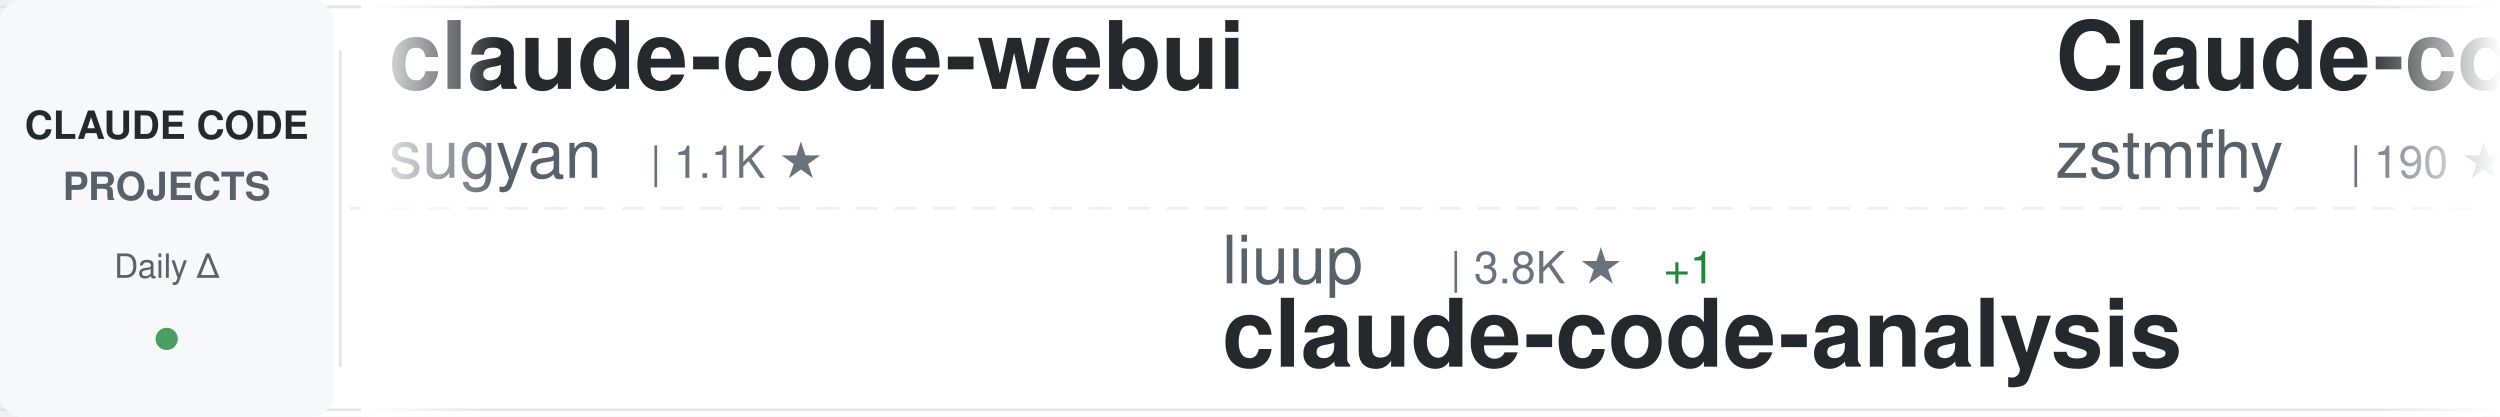
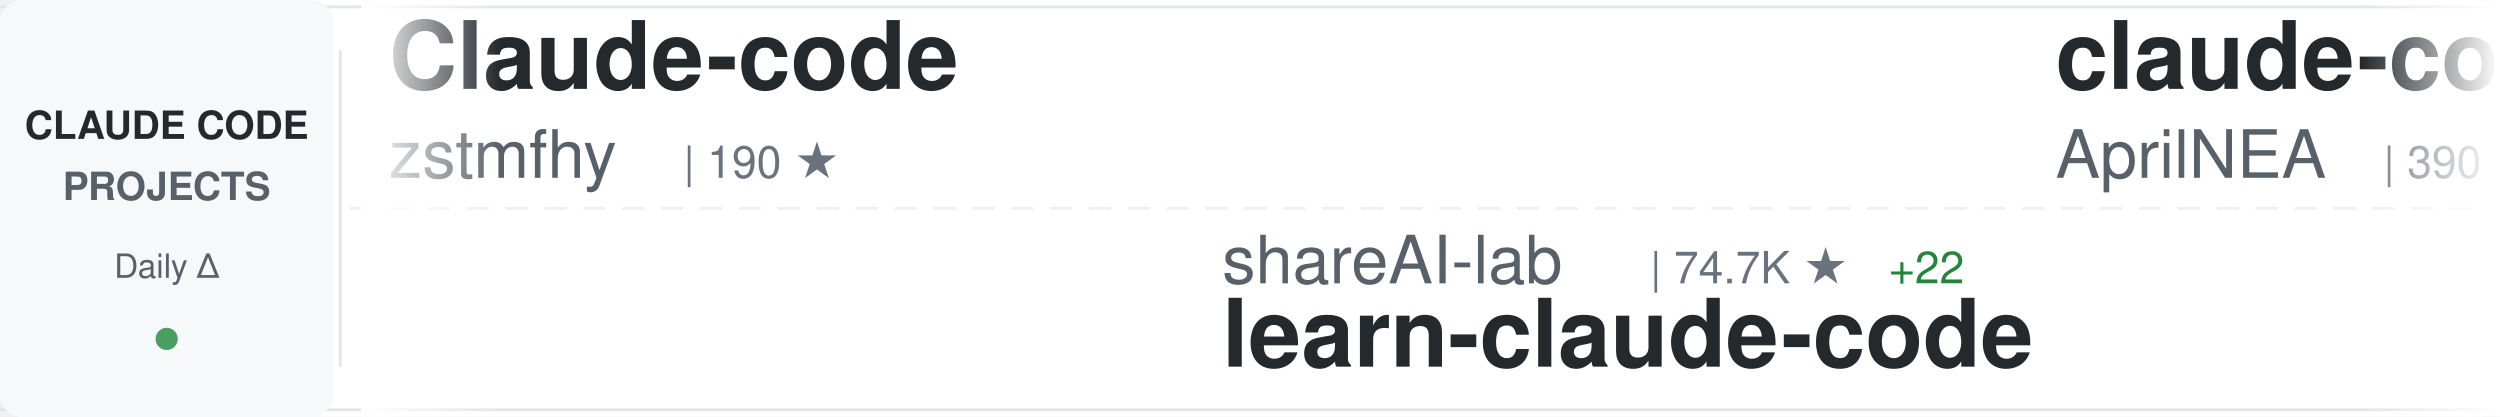
<svg xmlns="http://www.w3.org/2000/svg" width="900" height="150">
  <defs>
    <linearGradient id="awesomeLeftFade" x1="0%" y1="0%" x2="100%" y2="0%">
      <stop offset="0%" style="stop-color:#ffffff;stop-opacity:1" />
      <stop offset="100%" style="stop-color:#ffffff;stop-opacity:0" />
    </linearGradient>
    <linearGradient id="awesomeRightFade" x1="0%" y1="0%" x2="100%" y2="0%">
      <stop offset="0%" style="stop-color:#ffffff;stop-opacity:0" />
      <stop offset="100%" style="stop-color:#ffffff;stop-opacity:1" />
    </linearGradient>
  </defs>
  <rect width="900" height="150" fill="#ffffff" rx="8" />
  <rect x="0" y="2" width="900" height="1" fill="#e1e4e8" />
  <rect x="0" y="147" width="900" height="1" fill="#e1e4e8" />
  <line x1="0" y1="75" x2="900" y2="75" stroke="#e1e4e8" stroke-width="1" stroke-dasharray="8 6" opacity="0.6" />
  <rect x="0" y="0" width="120" height="150" fill="#f6f8fa" rx="8" />
  <text x="60" y="50" font-family="-apple-system, BlinkMacSystemFont, 'Segoe UI', Helvetica, Arial, sans-serif" font-size="14" font-weight="600" fill="#24292e" text-anchor="middle">CLAUDE CODE</text>
  <text x="60" y="72" font-family="-apple-system, BlinkMacSystemFont, 'Segoe UI', Helvetica, Arial, sans-serif" font-size="14" font-weight="600" fill="#586069" text-anchor="middle">PROJECTS</text>
  <text x="60" y="100" font-family="-apple-system, BlinkMacSystemFont, 'Segoe UI', Helvetica, Arial, sans-serif" font-size="12" font-weight="500" fill="#586069" text-anchor="middle">Daily Δ</text>
  <circle cx="60" cy="122" r="4" fill="#22863a" opacity="0.8" />
  <rect x="122" y="18" width="1" height="114" fill="#e1e4e8" />
  <clipPath id="awesomeTickerClip">
    <rect x="130" y="0" width="770" height="150" />
  </clipPath>
  <g clip-path="url(#awesomeTickerClip)">
    <g id="awesomeTickerItems">
      <animateTransform attributeName="transform" attributeType="XML" type="translate" from="0 0" to="-3000 0" dur="54s" repeatCount="indefinite" />
      <g transform="translate(0, 0)">
-         <text x="140" y="32" font-family="-apple-system, BlinkMacSystemFont, 'Segoe UI', Helvetica, Arial, sans-serif" font-size="34" font-weight="600" fill="#24292e">claude-code-webui</text>
-         <text x="140" y="64" font-family="-apple-system, BlinkMacSystemFont, 'Segoe UI', Helvetica, Arial, sans-serif" font-size="24" font-weight="400" fill="#586069">sugyan</text>
-         <text x="234" y="64" font-family="-apple-system, BlinkMacSystemFont, 'Segoe UI', Helvetica, Arial, sans-serif" font-size="16" font-weight="500" fill="#6a737d">| 1.1K ★</text>
-       </g>
-       <g transform="translate(300, 0)">
-         <text x="140" y="102" font-family="-apple-system, BlinkMacSystemFont, 'Segoe UI', Helvetica, Arial, sans-serif" font-size="24" font-weight="400" fill="#586069">liuup</text>
-         <text x="222" y="102" font-family="-apple-system, BlinkMacSystemFont, 'Segoe UI', Helvetica, Arial, sans-serif" font-size="16" font-weight="500" fill="#6a737d">| 3.8K ★</text>
-         <text x="299" y="102" font-family="-apple-system, BlinkMacSystemFont, 'Segoe UI', Helvetica, Arial, sans-serif" font-size="16" font-weight="500" fill="#22863a"> +1</text>
-         <text x="140" y="132" font-family="-apple-system, BlinkMacSystemFont, 'Segoe UI', Helvetica, Arial, sans-serif" font-size="34" font-weight="600" fill="#24292e">claude-code-analysis</text>
-       </g>
-       <g transform="translate(600, 0)">
        <text x="140" y="32" font-family="-apple-system, BlinkMacSystemFont, 'Segoe UI', Helvetica, Arial, sans-serif" font-size="34" font-weight="600" fill="#24292e">Claude-code</text>
        <text x="140" y="64" font-family="-apple-system, BlinkMacSystemFont, 'Segoe UI', Helvetica, Arial, sans-serif" font-size="24" font-weight="400" fill="#586069">zstmfhy</text>
        <text x="246" y="64" font-family="-apple-system, BlinkMacSystemFont, 'Segoe UI', Helvetica, Arial, sans-serif" font-size="16" font-weight="500" fill="#6a737d">| 190 ★</text>
      </g>
+       <g transform="translate(300, 0)">
+         <text x="140" y="102" font-family="-apple-system, BlinkMacSystemFont, 'Segoe UI', Helvetica, Arial, sans-serif" font-size="24" font-weight="400" fill="#586069">shareAI-lab</text>
+         <text x="294" y="102" font-family="-apple-system, BlinkMacSystemFont, 'Segoe UI', Helvetica, Arial, sans-serif" font-size="16" font-weight="500" fill="#6a737d">| 74.7K ★</text>
+         <text x="380" y="102" font-family="-apple-system, BlinkMacSystemFont, 'Segoe UI', Helvetica, Arial, sans-serif" font-size="16" font-weight="500" fill="#22863a"> +22</text>
+         <text x="140" y="132" font-family="-apple-system, BlinkMacSystemFont, 'Segoe UI', Helvetica, Arial, sans-serif" font-size="34" font-weight="600" fill="#24292e">learn-claude-code</text>
+       </g>
+       <g transform="translate(600, 0)">
+         <text x="140" y="32" font-family="-apple-system, BlinkMacSystemFont, 'Segoe UI', Helvetica, Arial, sans-serif" font-size="34" font-weight="600" fill="#24292e">claude-code-source</text>
+         <text x="140" y="64" font-family="-apple-system, BlinkMacSystemFont, 'Segoe UI', Helvetica, Arial, sans-serif" font-size="24" font-weight="400" fill="#586069">AprilNEA</text>
+         <text x="258" y="64" font-family="-apple-system, BlinkMacSystemFont, 'Segoe UI', Helvetica, Arial, sans-serif" font-size="16" font-weight="500" fill="#6a737d">| 390 ★</text>
+       </g>
      <g transform="translate(900, 0)">
-         <text x="140" y="102" font-family="-apple-system, BlinkMacSystemFont, 'Segoe UI', Helvetica, Arial, sans-serif" font-size="24" font-weight="400" fill="#586069">luyao618</text>
-         <text x="258" y="102" font-family="-apple-system, BlinkMacSystemFont, 'Segoe UI', Helvetica, Arial, sans-serif" font-size="16" font-weight="500" fill="#6a737d">| 1.7K ★</text>
-         <text x="335" y="102" font-family="-apple-system, BlinkMacSystemFont, 'Segoe UI', Helvetica, Arial, sans-serif" font-size="16" font-weight="500" fill="#cb2431"> -1</text>
-         <text x="140" y="132" font-family="-apple-system, BlinkMacSystemFont, 'Segoe UI', Helvetica, Arial, sans-serif" font-size="34" font-weight="600" fill="#24292e">Claude-Code-Source-Study</text>
+         <text x="140" y="102" font-family="-apple-system, BlinkMacSystemFont, 'Segoe UI', Helvetica, Arial, sans-serif" font-size="24" font-weight="400" fill="#586069">asgeirtj</text>
+         <text x="258" y="102" font-family="-apple-system, BlinkMacSystemFont, 'Segoe UI', Helvetica, Arial, sans-serif" font-size="16" font-weight="500" fill="#6a737d">| 63.2K ★</text>
+         <text x="344" y="102" font-family="-apple-system, BlinkMacSystemFont, 'Segoe UI', Helvetica, Arial, sans-serif" font-size="16" font-weight="500" fill="#22863a"> +9</text>
+         <text x="140" y="132" font-family="-apple-system, BlinkMacSystemFont, 'Segoe UI', Helvetica, Arial, sans-serif" font-size="34" font-weight="600" fill="#24292e">system_prompts_leaks</text>
      </g>
      <g transform="translate(1200, 0)">
-         <text x="140" y="32" font-family="-apple-system, BlinkMacSystemFont, 'Segoe UI', Helvetica, Arial, sans-serif" font-size="34" font-weight="600" fill="#24292e">claude-code-tudou</text>
-         <text x="140" y="64" font-family="-apple-system, BlinkMacSystemFont, 'Segoe UI', Helvetica, Arial, sans-serif" font-size="24" font-weight="400" fill="#586069">AICoderTudou</text>
-         <text x="306" y="64" font-family="-apple-system, BlinkMacSystemFont, 'Segoe UI', Helvetica, Arial, sans-serif" font-size="16" font-weight="500" fill="#6a737d">| 496 ★</text>
+         <text x="140" y="32" font-family="-apple-system, BlinkMacSystemFont, 'Segoe UI', Helvetica, Arial, sans-serif" font-size="34" font-weight="600" fill="#24292e">claude-code-hooks-master...</text>
+         <text x="140" y="64" font-family="-apple-system, BlinkMacSystemFont, 'Segoe UI', Helvetica, Arial, sans-serif" font-size="24" font-weight="400" fill="#586069">disler</text>
+         <text x="234" y="64" font-family="-apple-system, BlinkMacSystemFont, 'Segoe UI', Helvetica, Arial, sans-serif" font-size="16" font-weight="500" fill="#6a737d">| 3.9K ★</text>
+         <text x="311" y="64" font-family="-apple-system, BlinkMacSystemFont, 'Segoe UI', Helvetica, Arial, sans-serif" font-size="16" font-weight="500" fill="#22863a"> +1</text>
      </g>
      <g transform="translate(1500, 0)">
-         <text x="140" y="102" font-family="-apple-system, BlinkMacSystemFont, 'Segoe UI', Helvetica, Arial, sans-serif" font-size="24" font-weight="400" fill="#586069">LING71671</text>
-         <text x="270" y="102" font-family="-apple-system, BlinkMacSystemFont, 'Segoe UI', Helvetica, Arial, sans-serif" font-size="16" font-weight="500" fill="#6a737d">| 944 ★</text>
-         <text x="140" y="132" font-family="-apple-system, BlinkMacSystemFont, 'Segoe UI', Helvetica, Arial, sans-serif" font-size="34" font-weight="600" fill="#24292e">Open-ClaudeCode</text>
+         <text x="140" y="102" font-family="-apple-system, BlinkMacSystemFont, 'Segoe UI', Helvetica, Arial, sans-serif" font-size="24" font-weight="400" fill="#586069">feiskyer</text>
+         <text x="258" y="102" font-family="-apple-system, BlinkMacSystemFont, 'Segoe UI', Helvetica, Arial, sans-serif" font-size="16" font-weight="500" fill="#6a737d">| 1.6K ★</text>
+         <text x="140" y="132" font-family="-apple-system, BlinkMacSystemFont, 'Segoe UI', Helvetica, Arial, sans-serif" font-size="34" font-weight="600" fill="#24292e">claude-code-settings</text>
      </g>
      <g transform="translate(1800, 0)">
-         <text x="140" y="32" font-family="-apple-system, BlinkMacSystemFont, 'Segoe UI', Helvetica, Arial, sans-serif" font-size="34" font-weight="600" fill="#24292e">Claude-Code-Game-Studios</text>
-         <text x="140" y="64" font-family="-apple-system, BlinkMacSystemFont, 'Segoe UI', Helvetica, Arial, sans-serif" font-size="24" font-weight="400" fill="#586069">Donchitos</text>
-         <text x="270" y="64" font-family="-apple-system, BlinkMacSystemFont, 'Segoe UI', Helvetica, Arial, sans-serif" font-size="16" font-weight="500" fill="#6a737d">| 24.2K ★</text>
-         <text x="356" y="64" font-family="-apple-system, BlinkMacSystemFont, 'Segoe UI', Helvetica, Arial, sans-serif" font-size="16" font-weight="500" fill="#22863a"> +7</text>
+         <text x="140" y="32" font-family="-apple-system, BlinkMacSystemFont, 'Segoe UI', Helvetica, Arial, sans-serif" font-size="34" font-weight="600" fill="#24292e">sc-claude-code-files</text>
+         <text x="140" y="64" font-family="-apple-system, BlinkMacSystemFont, 'Segoe UI', Helvetica, Arial, sans-serif" font-size="24" font-weight="400" fill="#586069">https-deeplearning-ai</text>
+         <text x="414" y="64" font-family="-apple-system, BlinkMacSystemFont, 'Segoe UI', Helvetica, Arial, sans-serif" font-size="16" font-weight="500" fill="#6a737d">| 543 ★</text>
      </g>
      <g transform="translate(2100, 0)">
-         <text x="140" y="102" font-family="-apple-system, BlinkMacSystemFont, 'Segoe UI', Helvetica, Arial, sans-serif" font-size="24" font-weight="400" fill="#586069">affaan-m</text>
-         <text x="258" y="102" font-family="-apple-system, BlinkMacSystemFont, 'Segoe UI', Helvetica, Arial, sans-serif" font-size="16" font-weight="500" fill="#6a737d">| 241.2K ★</text>
-         <text x="353" y="102" font-family="-apple-system, BlinkMacSystemFont, 'Segoe UI', Helvetica, Arial, sans-serif" font-size="16" font-weight="500" fill="#22863a"> +38</text>
-         <text x="140" y="132" font-family="-apple-system, BlinkMacSystemFont, 'Segoe UI', Helvetica, Arial, sans-serif" font-size="34" font-weight="600" fill="#24292e">ECC</text>
+         <text x="140" y="102" font-family="-apple-system, BlinkMacSystemFont, 'Segoe UI', Helvetica, Arial, sans-serif" font-size="24" font-weight="400" fill="#586069">JrCx7scC</text>
+         <text x="258" y="102" font-family="-apple-system, BlinkMacSystemFont, 'Segoe UI', Helvetica, Arial, sans-serif" font-size="16" font-weight="500" fill="#6a737d">| 374 ★</text>
+         <text x="140" y="132" font-family="-apple-system, BlinkMacSystemFont, 'Segoe UI', Helvetica, Arial, sans-serif" font-size="34" font-weight="600" fill="#24292e">claude-code-source</text>
      </g>
      <g transform="translate(2400, 0)">
-         <text x="140" y="32" font-family="-apple-system, BlinkMacSystemFont, 'Segoe UI', Helvetica, Arial, sans-serif" font-size="34" font-weight="600" fill="#24292e">claude-code-source-build</text>
-         <text x="140" y="64" font-family="-apple-system, BlinkMacSystemFont, 'Segoe UI', Helvetica, Arial, sans-serif" font-size="24" font-weight="400" fill="#586069">andrew-kramer-inno</text>
-         <text x="378" y="64" font-family="-apple-system, BlinkMacSystemFont, 'Segoe UI', Helvetica, Arial, sans-serif" font-size="16" font-weight="500" fill="#6a737d">| 594 ★</text>
+         <text x="140" y="32" font-family="-apple-system, BlinkMacSystemFont, 'Segoe UI', Helvetica, Arial, sans-serif" font-size="34" font-weight="600" fill="#24292e">claude-code-my-workflow</text>
+         <text x="140" y="64" font-family="-apple-system, BlinkMacSystemFont, 'Segoe UI', Helvetica, Arial, sans-serif" font-size="24" font-weight="400" fill="#586069">pedrohcgs</text>
+         <text x="270" y="64" font-family="-apple-system, BlinkMacSystemFont, 'Segoe UI', Helvetica, Arial, sans-serif" font-size="16" font-weight="500" fill="#6a737d">| 1.5K ★</text>
      </g>
      <g transform="translate(2700, 0)">
-         <text x="140" y="102" font-family="-apple-system, BlinkMacSystemFont, 'Segoe UI', Helvetica, Arial, sans-serif" font-size="24" font-weight="400" fill="#586069">ChrisWiles</text>
-         <text x="282" y="102" font-family="-apple-system, BlinkMacSystemFont, 'Segoe UI', Helvetica, Arial, sans-serif" font-size="16" font-weight="500" fill="#6a737d">| 6.0K ★</text>
-         <text x="140" y="132" font-family="-apple-system, BlinkMacSystemFont, 'Segoe UI', Helvetica, Arial, sans-serif" font-size="34" font-weight="600" fill="#24292e">claude-code-showcase</text>
+         <text x="140" y="102" font-family="-apple-system, BlinkMacSystemFont, 'Segoe UI', Helvetica, Arial, sans-serif" font-size="24" font-weight="400" fill="#586069">davila7</text>
+         <text x="246" y="102" font-family="-apple-system, BlinkMacSystemFont, 'Segoe UI', Helvetica, Arial, sans-serif" font-size="16" font-weight="500" fill="#6a737d">| 30.3K ★</text>
+         <text x="332" y="102" font-family="-apple-system, BlinkMacSystemFont, 'Segoe UI', Helvetica, Arial, sans-serif" font-size="16" font-weight="500" fill="#22863a"> +5</text>
+         <text x="140" y="132" font-family="-apple-system, BlinkMacSystemFont, 'Segoe UI', Helvetica, Arial, sans-serif" font-size="34" font-weight="600" fill="#24292e">claude-code-templates</text>
      </g>
      <g transform="translate(3000, 0)">
-         <text x="140" y="32" font-family="-apple-system, BlinkMacSystemFont, 'Segoe UI', Helvetica, Arial, sans-serif" font-size="34" font-weight="600" fill="#24292e">claude-code-webui</text>
-         <text x="140" y="64" font-family="-apple-system, BlinkMacSystemFont, 'Segoe UI', Helvetica, Arial, sans-serif" font-size="24" font-weight="400" fill="#586069">sugyan</text>
-         <text x="234" y="64" font-family="-apple-system, BlinkMacSystemFont, 'Segoe UI', Helvetica, Arial, sans-serif" font-size="16" font-weight="500" fill="#6a737d">| 1.1K ★</text>
-       </g>
-       <g transform="translate(3300, 0)">
-         <text x="140" y="102" font-family="-apple-system, BlinkMacSystemFont, 'Segoe UI', Helvetica, Arial, sans-serif" font-size="24" font-weight="400" fill="#586069">liuup</text>
-         <text x="222" y="102" font-family="-apple-system, BlinkMacSystemFont, 'Segoe UI', Helvetica, Arial, sans-serif" font-size="16" font-weight="500" fill="#6a737d">| 3.8K ★</text>
-         <text x="299" y="102" font-family="-apple-system, BlinkMacSystemFont, 'Segoe UI', Helvetica, Arial, sans-serif" font-size="16" font-weight="500" fill="#22863a"> +1</text>
-         <text x="140" y="132" font-family="-apple-system, BlinkMacSystemFont, 'Segoe UI', Helvetica, Arial, sans-serif" font-size="34" font-weight="600" fill="#24292e">claude-code-analysis</text>
-       </g>
-       <g transform="translate(3600, 0)">
        <text x="140" y="32" font-family="-apple-system, BlinkMacSystemFont, 'Segoe UI', Helvetica, Arial, sans-serif" font-size="34" font-weight="600" fill="#24292e">Claude-code</text>
        <text x="140" y="64" font-family="-apple-system, BlinkMacSystemFont, 'Segoe UI', Helvetica, Arial, sans-serif" font-size="24" font-weight="400" fill="#586069">zstmfhy</text>
        <text x="246" y="64" font-family="-apple-system, BlinkMacSystemFont, 'Segoe UI', Helvetica, Arial, sans-serif" font-size="16" font-weight="500" fill="#6a737d">| 190 ★</text>
      </g>
+       <g transform="translate(3300, 0)">
+         <text x="140" y="102" font-family="-apple-system, BlinkMacSystemFont, 'Segoe UI', Helvetica, Arial, sans-serif" font-size="24" font-weight="400" fill="#586069">shareAI-lab</text>
+         <text x="294" y="102" font-family="-apple-system, BlinkMacSystemFont, 'Segoe UI', Helvetica, Arial, sans-serif" font-size="16" font-weight="500" fill="#6a737d">| 74.7K ★</text>
+         <text x="380" y="102" font-family="-apple-system, BlinkMacSystemFont, 'Segoe UI', Helvetica, Arial, sans-serif" font-size="16" font-weight="500" fill="#22863a"> +22</text>
+         <text x="140" y="132" font-family="-apple-system, BlinkMacSystemFont, 'Segoe UI', Helvetica, Arial, sans-serif" font-size="34" font-weight="600" fill="#24292e">learn-claude-code</text>
+       </g>
+       <g transform="translate(3600, 0)">
+         <text x="140" y="32" font-family="-apple-system, BlinkMacSystemFont, 'Segoe UI', Helvetica, Arial, sans-serif" font-size="34" font-weight="600" fill="#24292e">claude-code-source</text>
+         <text x="140" y="64" font-family="-apple-system, BlinkMacSystemFont, 'Segoe UI', Helvetica, Arial, sans-serif" font-size="24" font-weight="400" fill="#586069">AprilNEA</text>
+         <text x="258" y="64" font-family="-apple-system, BlinkMacSystemFont, 'Segoe UI', Helvetica, Arial, sans-serif" font-size="16" font-weight="500" fill="#6a737d">| 390 ★</text>
+       </g>
      <g transform="translate(3900, 0)">
-         <text x="140" y="102" font-family="-apple-system, BlinkMacSystemFont, 'Segoe UI', Helvetica, Arial, sans-serif" font-size="24" font-weight="400" fill="#586069">luyao618</text>
-         <text x="258" y="102" font-family="-apple-system, BlinkMacSystemFont, 'Segoe UI', Helvetica, Arial, sans-serif" font-size="16" font-weight="500" fill="#6a737d">| 1.7K ★</text>
-         <text x="335" y="102" font-family="-apple-system, BlinkMacSystemFont, 'Segoe UI', Helvetica, Arial, sans-serif" font-size="16" font-weight="500" fill="#cb2431"> -1</text>
-         <text x="140" y="132" font-family="-apple-system, BlinkMacSystemFont, 'Segoe UI', Helvetica, Arial, sans-serif" font-size="34" font-weight="600" fill="#24292e">Claude-Code-Source-Study</text>
+         <text x="140" y="102" font-family="-apple-system, BlinkMacSystemFont, 'Segoe UI', Helvetica, Arial, sans-serif" font-size="24" font-weight="400" fill="#586069">asgeirtj</text>
+         <text x="258" y="102" font-family="-apple-system, BlinkMacSystemFont, 'Segoe UI', Helvetica, Arial, sans-serif" font-size="16" font-weight="500" fill="#6a737d">| 63.2K ★</text>
+         <text x="344" y="102" font-family="-apple-system, BlinkMacSystemFont, 'Segoe UI', Helvetica, Arial, sans-serif" font-size="16" font-weight="500" fill="#22863a"> +9</text>
+         <text x="140" y="132" font-family="-apple-system, BlinkMacSystemFont, 'Segoe UI', Helvetica, Arial, sans-serif" font-size="34" font-weight="600" fill="#24292e">system_prompts_leaks</text>
      </g>
    </g>
  </g>
  <rect x="130" y="0" width="50" height="150" fill="url(#awesomeLeftFade)" />
  <rect x="850" y="0" width="50" height="150" fill="url(#awesomeRightFade)" />
</svg>
